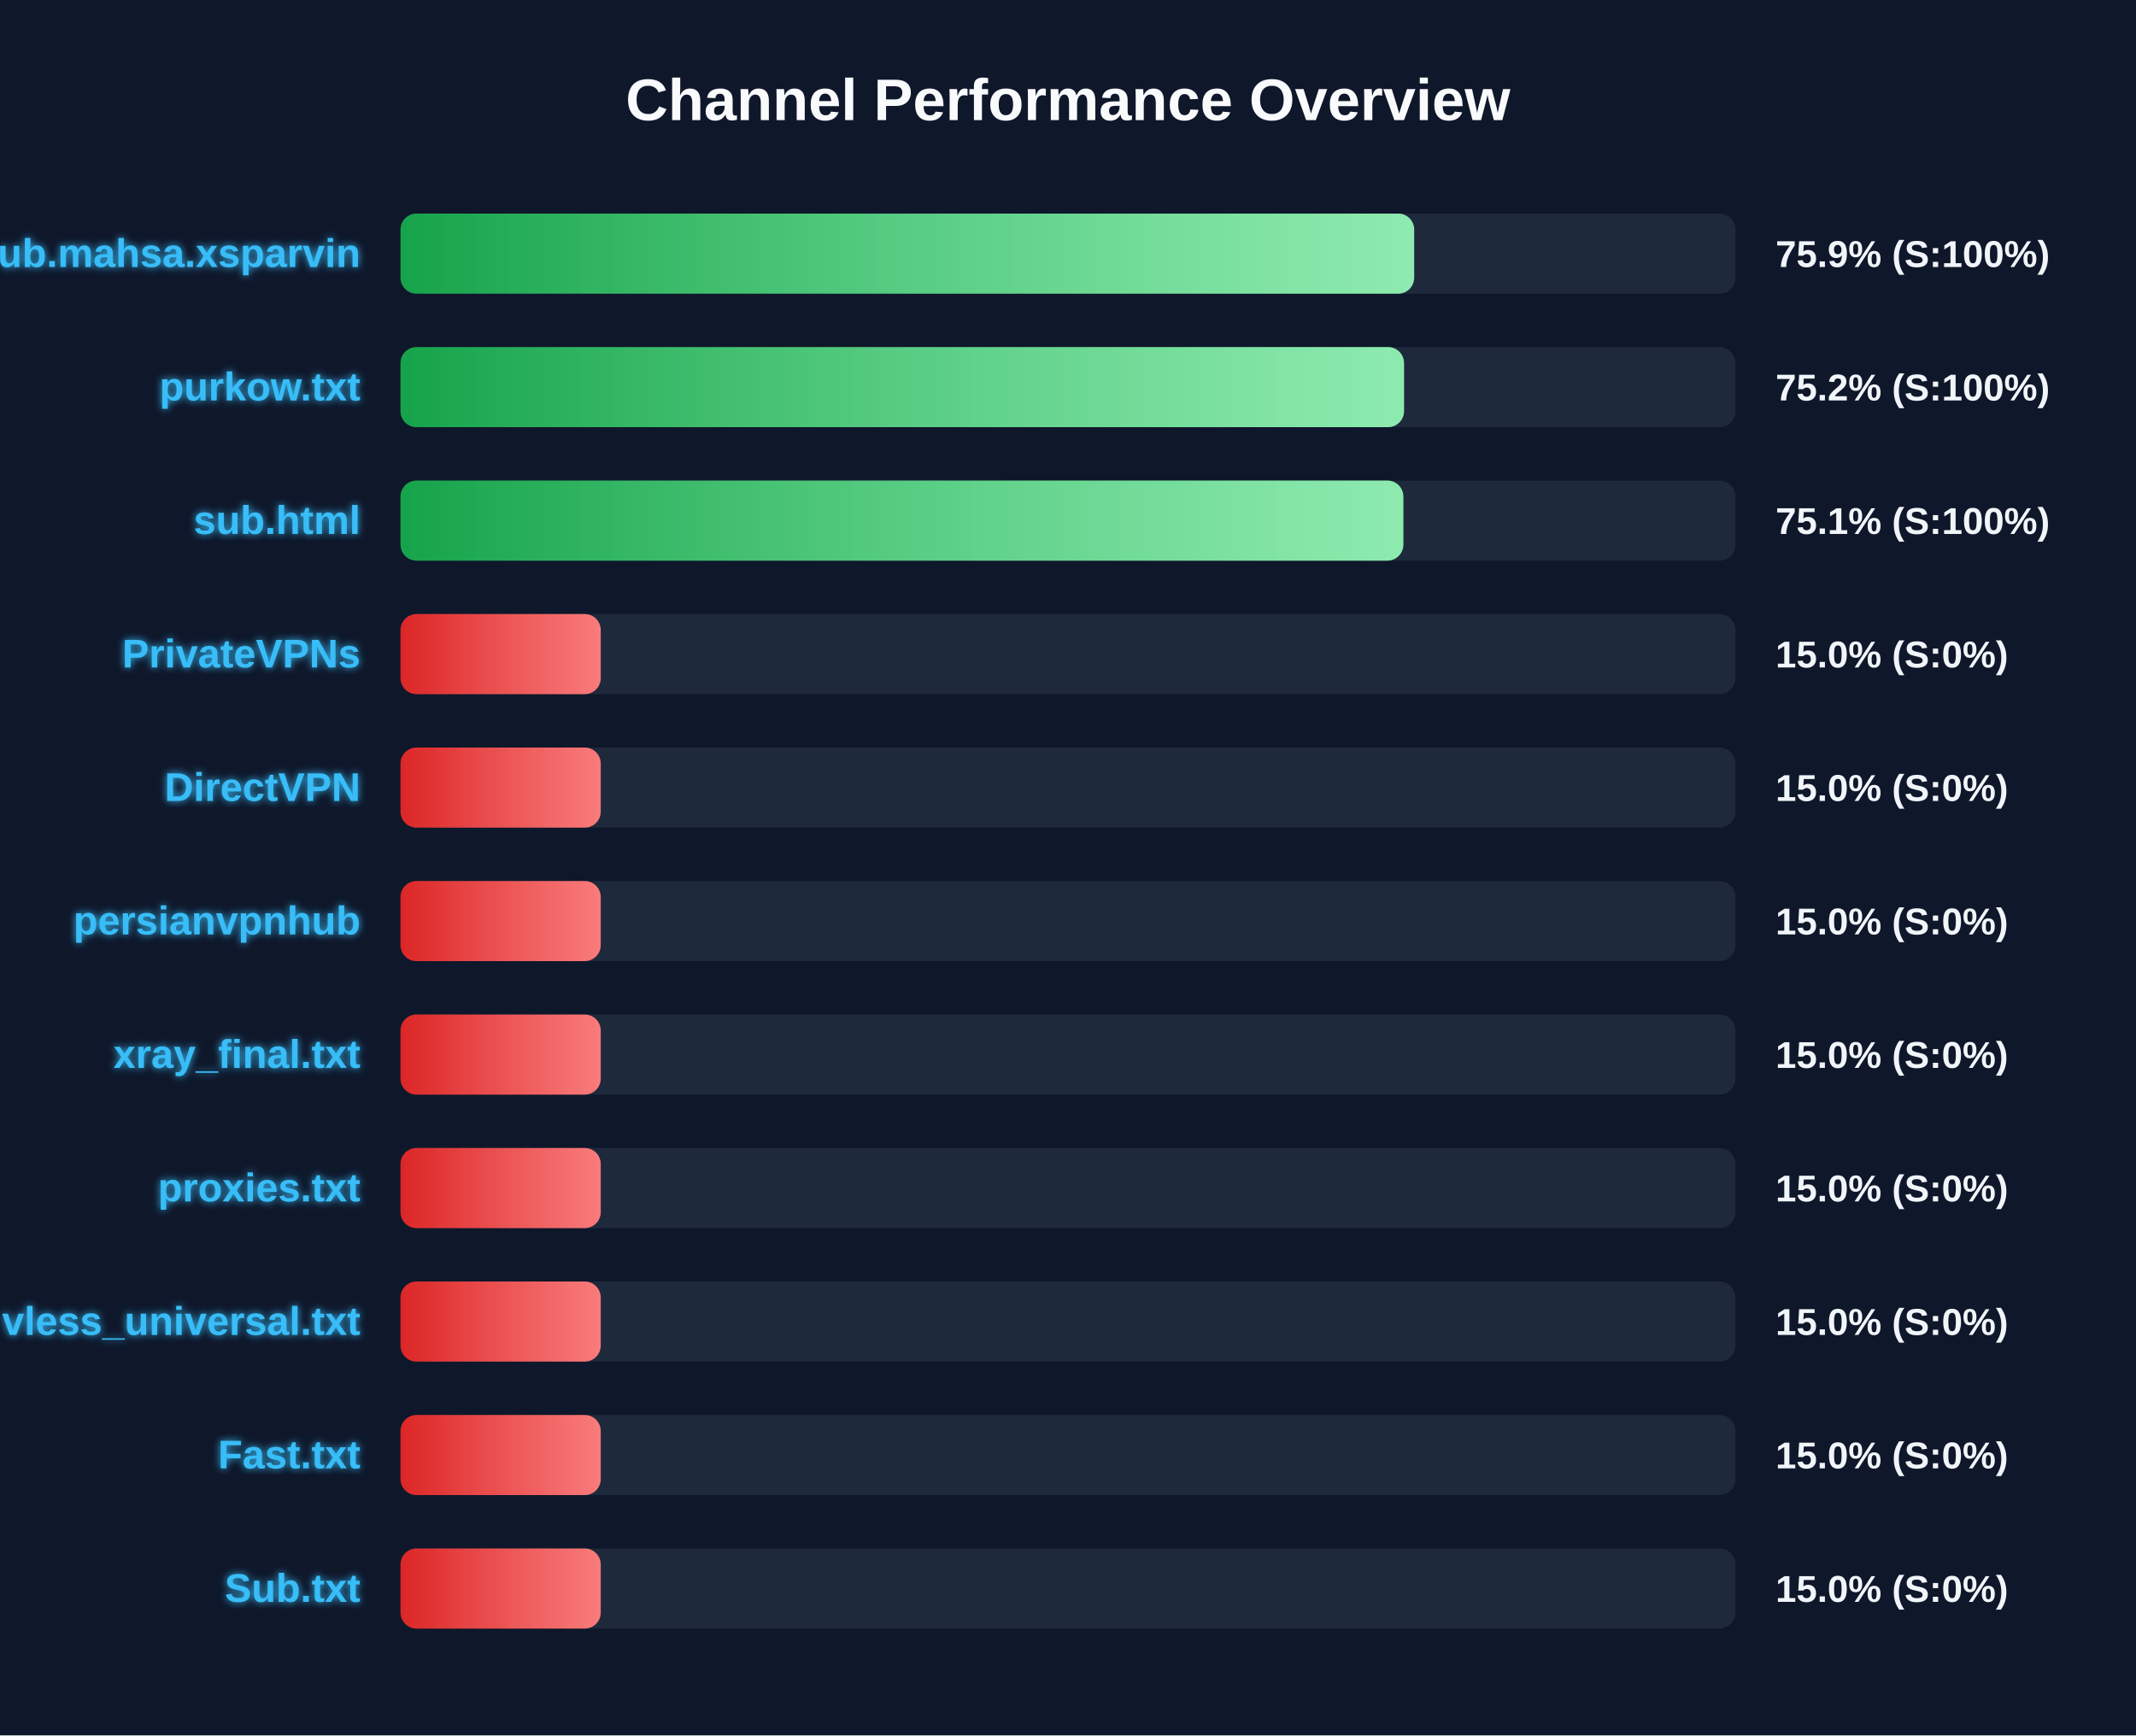
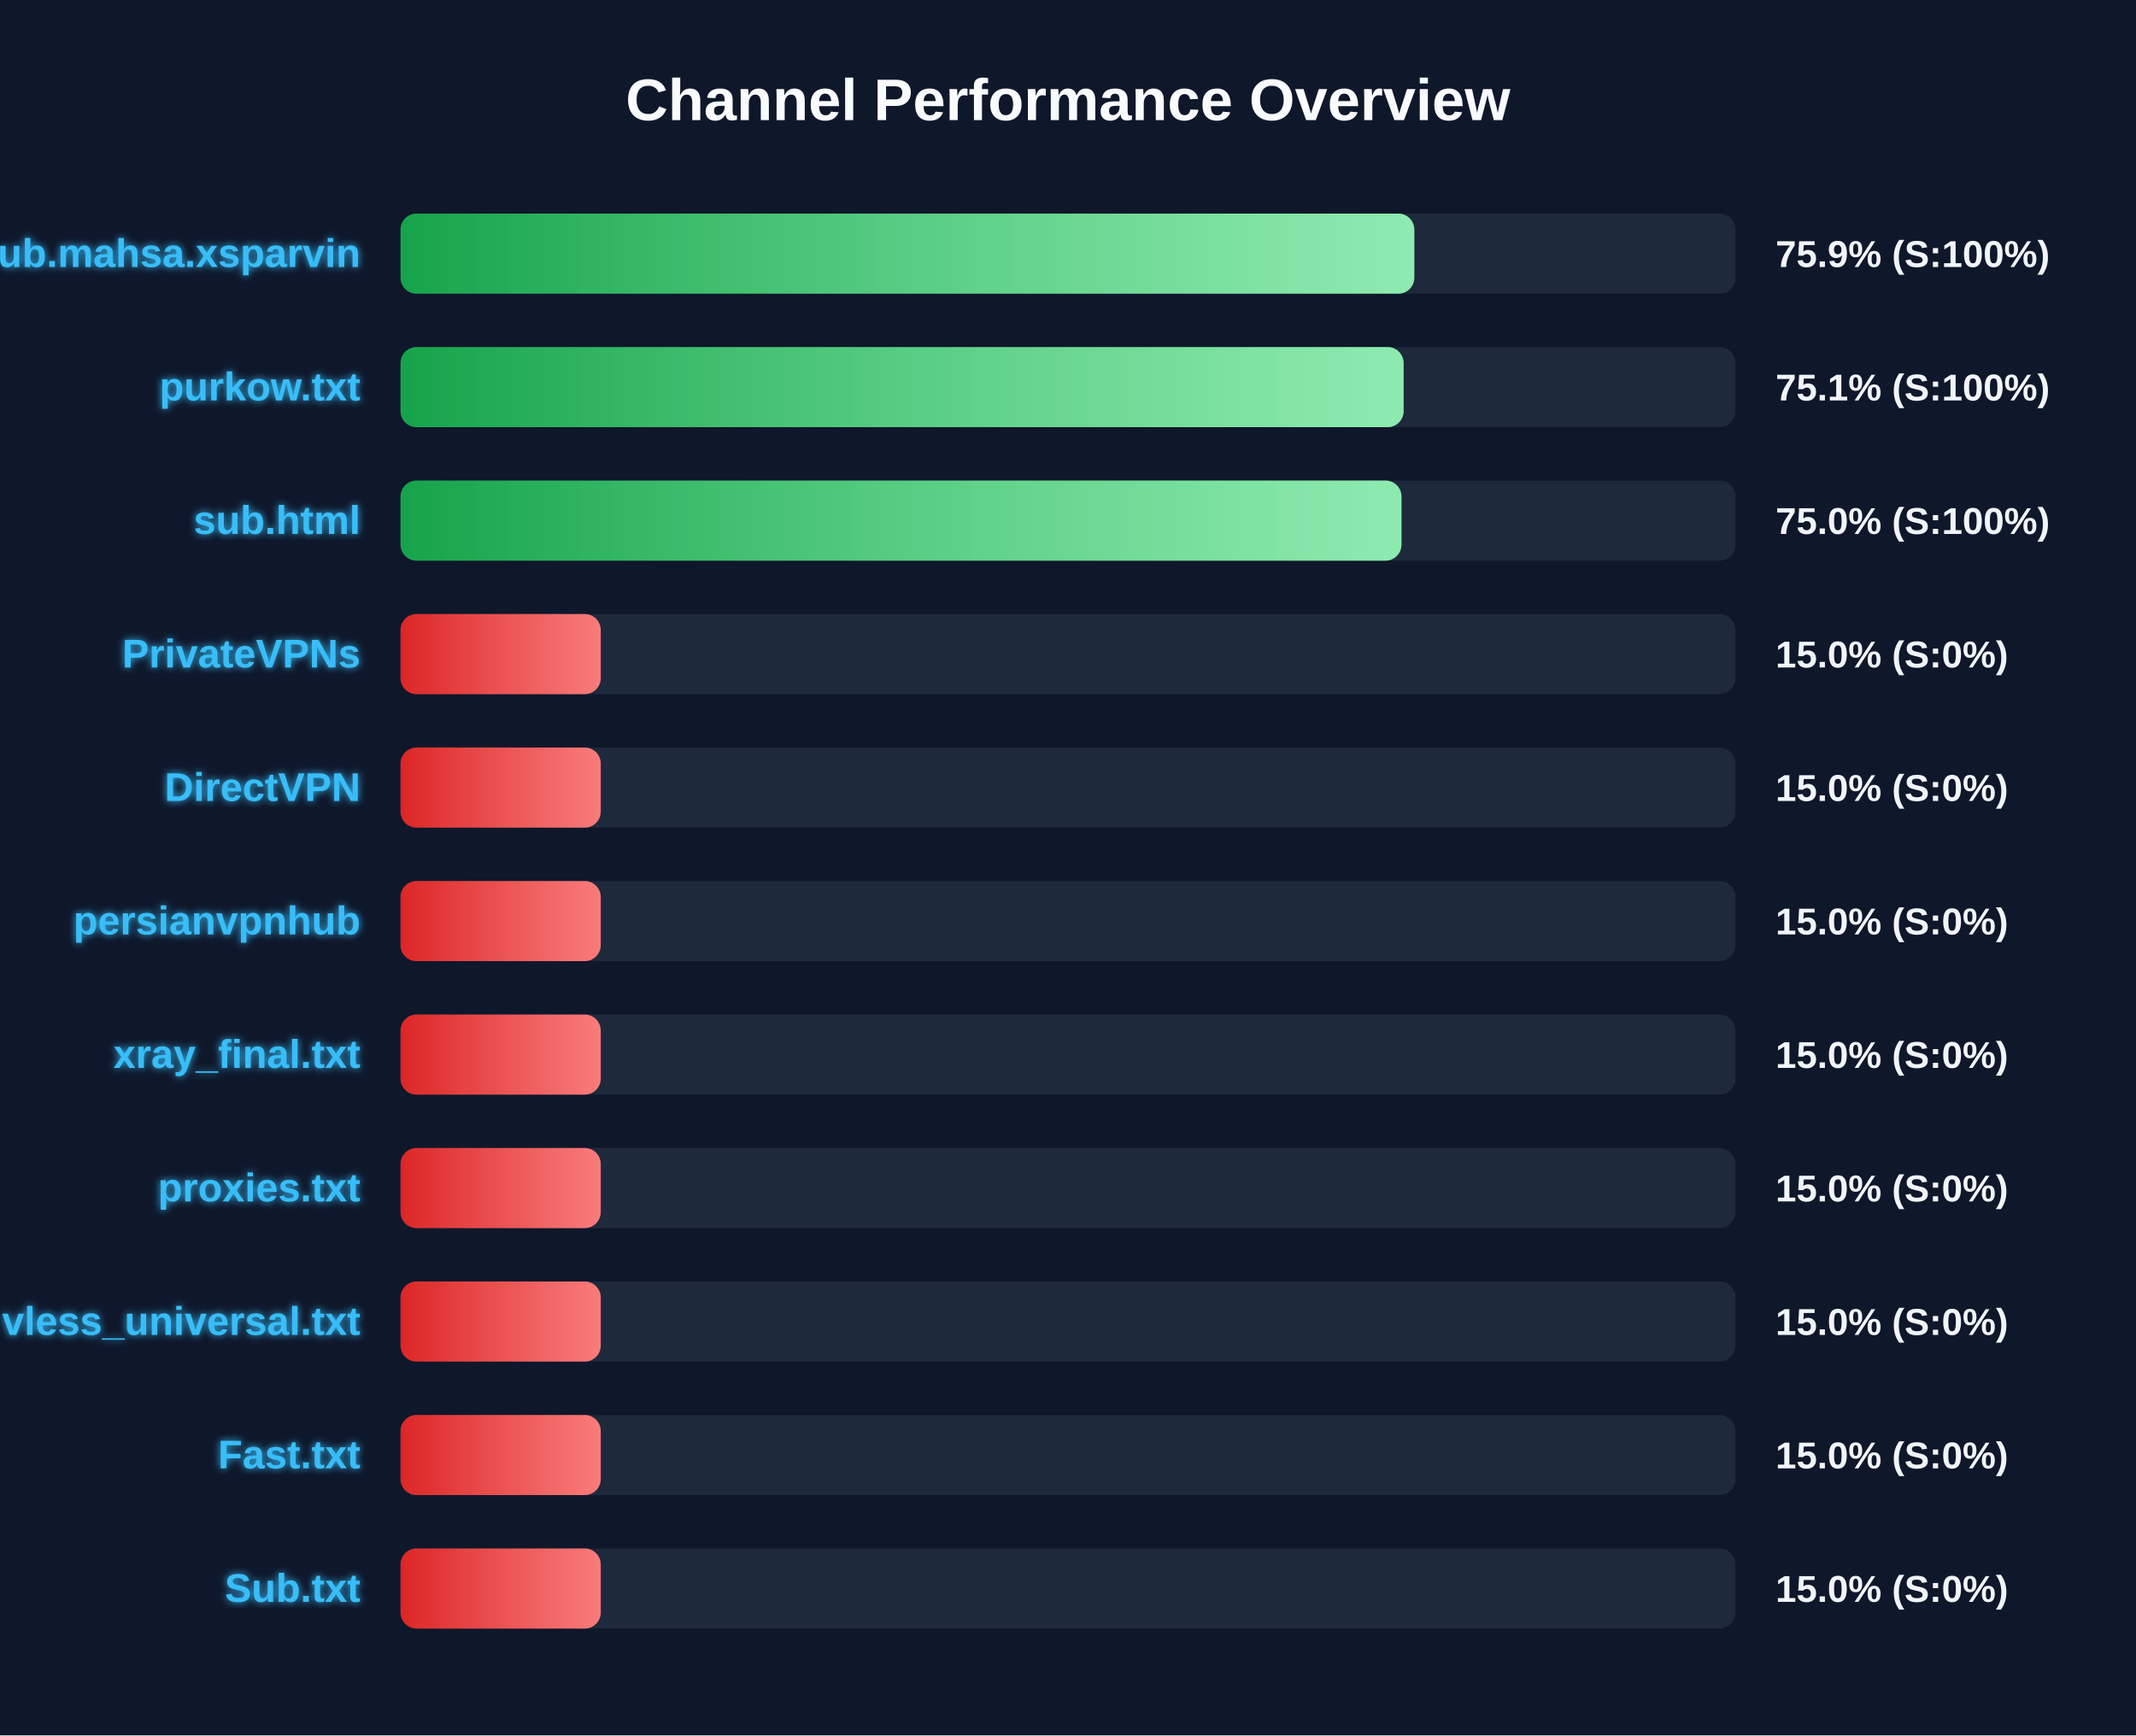
<svg xmlns="http://www.w3.org/2000/svg" width="800" height="650" version="1.1">
  <defs>
    <linearGradient id="grad-green" x1="0%" y1="0%" x2="100%" y2="0%">
      <stop offset="0%" stop-color="#16a34a" />
      <stop offset="100%" stop-color="#4ade80" />
    </linearGradient>
    <linearGradient id="grad-yellow" x1="0%" y1="0%" x2="100%" y2="0%">
      <stop offset="0%" stop-color="#ca8a04" />
      <stop offset="100%" stop-color="#fde047" />
    </linearGradient>
    <linearGradient id="grad-red" x1="0%" y1="0%" x2="100%" y2="0%">
      <stop offset="0%" stop-color="#dc2626" />
      <stop offset="100%" stop-color="#f87171" />
    </linearGradient>
    <linearGradient id="shimmer" x1="0%" y1="0%" x2="100%" y2="0%">
      <stop offset="0%" stop-color="rgba(255,255,255,0)" />
      <stop offset="50%" stop-color="rgba(255,255,255,0.4)" />
      <stop offset="100%" stop-color="rgba(255,255,255,0)" />
    </linearGradient>
    <filter id="glow" x="-20%" y="-20%" width="140%" height="140%">
      <feGaussianBlur stdDeviation="1.5" result="blur" />
      <feComposite in="SourceGraphic" in2="blur" operator="over" />
    </filter>
  </defs>
  <style>
        .bg-rect { fill: #0f172a; }
        .title { font: bold 22px 'Segoe UI', Arial, sans-serif; fill: #f8fafc; }
        .row { font: bold 15px 'Segoe UI', Arial, sans-serif; fill: #38bdf8; filter: url(#glow); }
        .score { font: bold 14px 'Segoe UI', Arial, sans-serif; fill: #f1f5f9; }
        @keyframes shimmer-anim {
            0% { transform: translateX(-100%); }
            100% { transform: translateX(200%); }
        }
        .shimmer-rect {
            animation: shimmer-anim 2.5s infinite linear;
        }
    </style>
  <rect width="100%" height="100%" class="bg-rect" />
  <text x="400" y="45" text-anchor="middle" class="title">Channel Performance Overview</text>
  <rect x="150" y="80" width="500" height="30" fill="#1e293b" rx="6" />
  <clipPath id="clip-0">
-     <rect x="150" y="80" width="379.65" height="30" rx="6" />
+     <rect x="150" y="80" width="379.7" height="30" rx="6" />
  </clipPath>
-   <rect x="150" y="80" width="379.65" height="30" fill="url(#grad-green)" rx="6" />
+   <rect x="150" y="80" width="379.7" height="30" fill="url(#grad-green)" rx="6" />
  <g clip-path="url(#clip-0)">
    <rect x="150" y="80" width="100%" height="30" fill="url(#shimmer)" class="shimmer-rect" />
  </g>
  <text x="135" y="100" text-anchor="end" class="row">Sub.mahsa.xsparvin</text>
  <text x="665" y="100" text-anchor="start" class="score">75.9% (S:100%)</text>
  <rect x="150" y="130" width="500" height="30" fill="#1e293b" rx="6" />
  <clipPath id="clip-1">
-     <rect x="150" y="130" width="375.85" height="30" rx="6" />
+     <rect x="150" y="130" width="375.7" height="30" rx="6" />
  </clipPath>
-   <rect x="150" y="130" width="375.85" height="30" fill="url(#grad-green)" rx="6" />
+   <rect x="150" y="130" width="375.7" height="30" fill="url(#grad-green)" rx="6" />
  <g clip-path="url(#clip-1)">
    <rect x="150" y="130" width="100%" height="30" fill="url(#shimmer)" class="shimmer-rect" />
  </g>
  <text x="135" y="150" text-anchor="end" class="row">purkow.txt</text>
-   <text x="665" y="150" text-anchor="start" class="score">75.2% (S:100%)</text>
+   <text x="665" y="150" text-anchor="start" class="score">75.1% (S:100%)</text>
  <rect x="150" y="180" width="500" height="30" fill="#1e293b" rx="6" />
  <clipPath id="clip-2">
-     <rect x="150" y="180" width="375.6" height="30" rx="6" />
+     <rect x="150" y="180" width="374.9" height="30" rx="6" />
  </clipPath>
-   <rect x="150" y="180" width="375.6" height="30" fill="url(#grad-green)" rx="6" />
+   <rect x="150" y="180" width="374.9" height="30" fill="url(#grad-green)" rx="6" />
  <g clip-path="url(#clip-2)">
    <rect x="150" y="180" width="100%" height="30" fill="url(#shimmer)" class="shimmer-rect" />
  </g>
  <text x="135" y="200" text-anchor="end" class="row">sub.html</text>
-   <text x="665" y="200" text-anchor="start" class="score">75.1% (S:100%)</text>
+   <text x="665" y="200" text-anchor="start" class="score">75.0% (S:100%)</text>
  <rect x="150" y="230" width="500" height="30" fill="#1e293b" rx="6" />
  <clipPath id="clip-3">
    <rect x="150" y="230" width="75.0" height="30" rx="6" />
  </clipPath>
  <rect x="150" y="230" width="75.0" height="30" fill="url(#grad-red)" rx="6" />
  <g clip-path="url(#clip-3)">
    <rect x="150" y="230" width="100%" height="30" fill="url(#shimmer)" class="shimmer-rect" />
  </g>
  <text x="135" y="250" text-anchor="end" class="row">PrivateVPNs</text>
  <text x="665" y="250" text-anchor="start" class="score">15.0% (S:0%)</text>
  <rect x="150" y="280" width="500" height="30" fill="#1e293b" rx="6" />
  <clipPath id="clip-4">
    <rect x="150" y="280" width="75.0" height="30" rx="6" />
  </clipPath>
  <rect x="150" y="280" width="75.0" height="30" fill="url(#grad-red)" rx="6" />
  <g clip-path="url(#clip-4)">
    <rect x="150" y="280" width="100%" height="30" fill="url(#shimmer)" class="shimmer-rect" />
  </g>
  <text x="135" y="300" text-anchor="end" class="row">DirectVPN</text>
  <text x="665" y="300" text-anchor="start" class="score">15.0% (S:0%)</text>
  <rect x="150" y="330" width="500" height="30" fill="#1e293b" rx="6" />
  <clipPath id="clip-5">
    <rect x="150" y="330" width="75.0" height="30" rx="6" />
  </clipPath>
  <rect x="150" y="330" width="75.0" height="30" fill="url(#grad-red)" rx="6" />
  <g clip-path="url(#clip-5)">
    <rect x="150" y="330" width="100%" height="30" fill="url(#shimmer)" class="shimmer-rect" />
  </g>
  <text x="135" y="350" text-anchor="end" class="row">persianvpnhub</text>
  <text x="665" y="350" text-anchor="start" class="score">15.0% (S:0%)</text>
  <rect x="150" y="380" width="500" height="30" fill="#1e293b" rx="6" />
  <clipPath id="clip-6">
    <rect x="150" y="380" width="75.0" height="30" rx="6" />
  </clipPath>
  <rect x="150" y="380" width="75.0" height="30" fill="url(#grad-red)" rx="6" />
  <g clip-path="url(#clip-6)">
    <rect x="150" y="380" width="100%" height="30" fill="url(#shimmer)" class="shimmer-rect" />
  </g>
  <text x="135" y="400" text-anchor="end" class="row">xray_final.txt</text>
  <text x="665" y="400" text-anchor="start" class="score">15.0% (S:0%)</text>
  <rect x="150" y="430" width="500" height="30" fill="#1e293b" rx="6" />
  <clipPath id="clip-7">
    <rect x="150" y="430" width="75.0" height="30" rx="6" />
  </clipPath>
  <rect x="150" y="430" width="75.0" height="30" fill="url(#grad-red)" rx="6" />
  <g clip-path="url(#clip-7)">
    <rect x="150" y="430" width="100%" height="30" fill="url(#shimmer)" class="shimmer-rect" />
  </g>
  <text x="135" y="450" text-anchor="end" class="row">proxies.txt</text>
  <text x="665" y="450" text-anchor="start" class="score">15.0% (S:0%)</text>
  <rect x="150" y="480" width="500" height="30" fill="#1e293b" rx="6" />
  <clipPath id="clip-8">
    <rect x="150" y="480" width="75.0" height="30" rx="6" />
  </clipPath>
  <rect x="150" y="480" width="75.0" height="30" fill="url(#grad-red)" rx="6" />
  <g clip-path="url(#clip-8)">
    <rect x="150" y="480" width="100%" height="30" fill="url(#shimmer)" class="shimmer-rect" />
  </g>
  <text x="135" y="500" text-anchor="end" class="row">vless_universal.txt</text>
  <text x="665" y="500" text-anchor="start" class="score">15.0% (S:0%)</text>
  <rect x="150" y="530" width="500" height="30" fill="#1e293b" rx="6" />
  <clipPath id="clip-9">
    <rect x="150" y="530" width="75.0" height="30" rx="6" />
  </clipPath>
  <rect x="150" y="530" width="75.0" height="30" fill="url(#grad-red)" rx="6" />
  <g clip-path="url(#clip-9)">
    <rect x="150" y="530" width="100%" height="30" fill="url(#shimmer)" class="shimmer-rect" />
  </g>
  <text x="135" y="550" text-anchor="end" class="row">Fast.txt</text>
  <text x="665" y="550" text-anchor="start" class="score">15.0% (S:0%)</text>
  <rect x="150" y="580" width="500" height="30" fill="#1e293b" rx="6" />
  <clipPath id="clip-10">
    <rect x="150" y="580" width="75.0" height="30" rx="6" />
  </clipPath>
  <rect x="150" y="580" width="75.0" height="30" fill="url(#grad-red)" rx="6" />
  <g clip-path="url(#clip-10)">
    <rect x="150" y="580" width="100%" height="30" fill="url(#shimmer)" class="shimmer-rect" />
  </g>
  <text x="135" y="600" text-anchor="end" class="row">Sub.txt</text>
  <text x="665" y="600" text-anchor="start" class="score">15.0% (S:0%)</text>
</svg>
